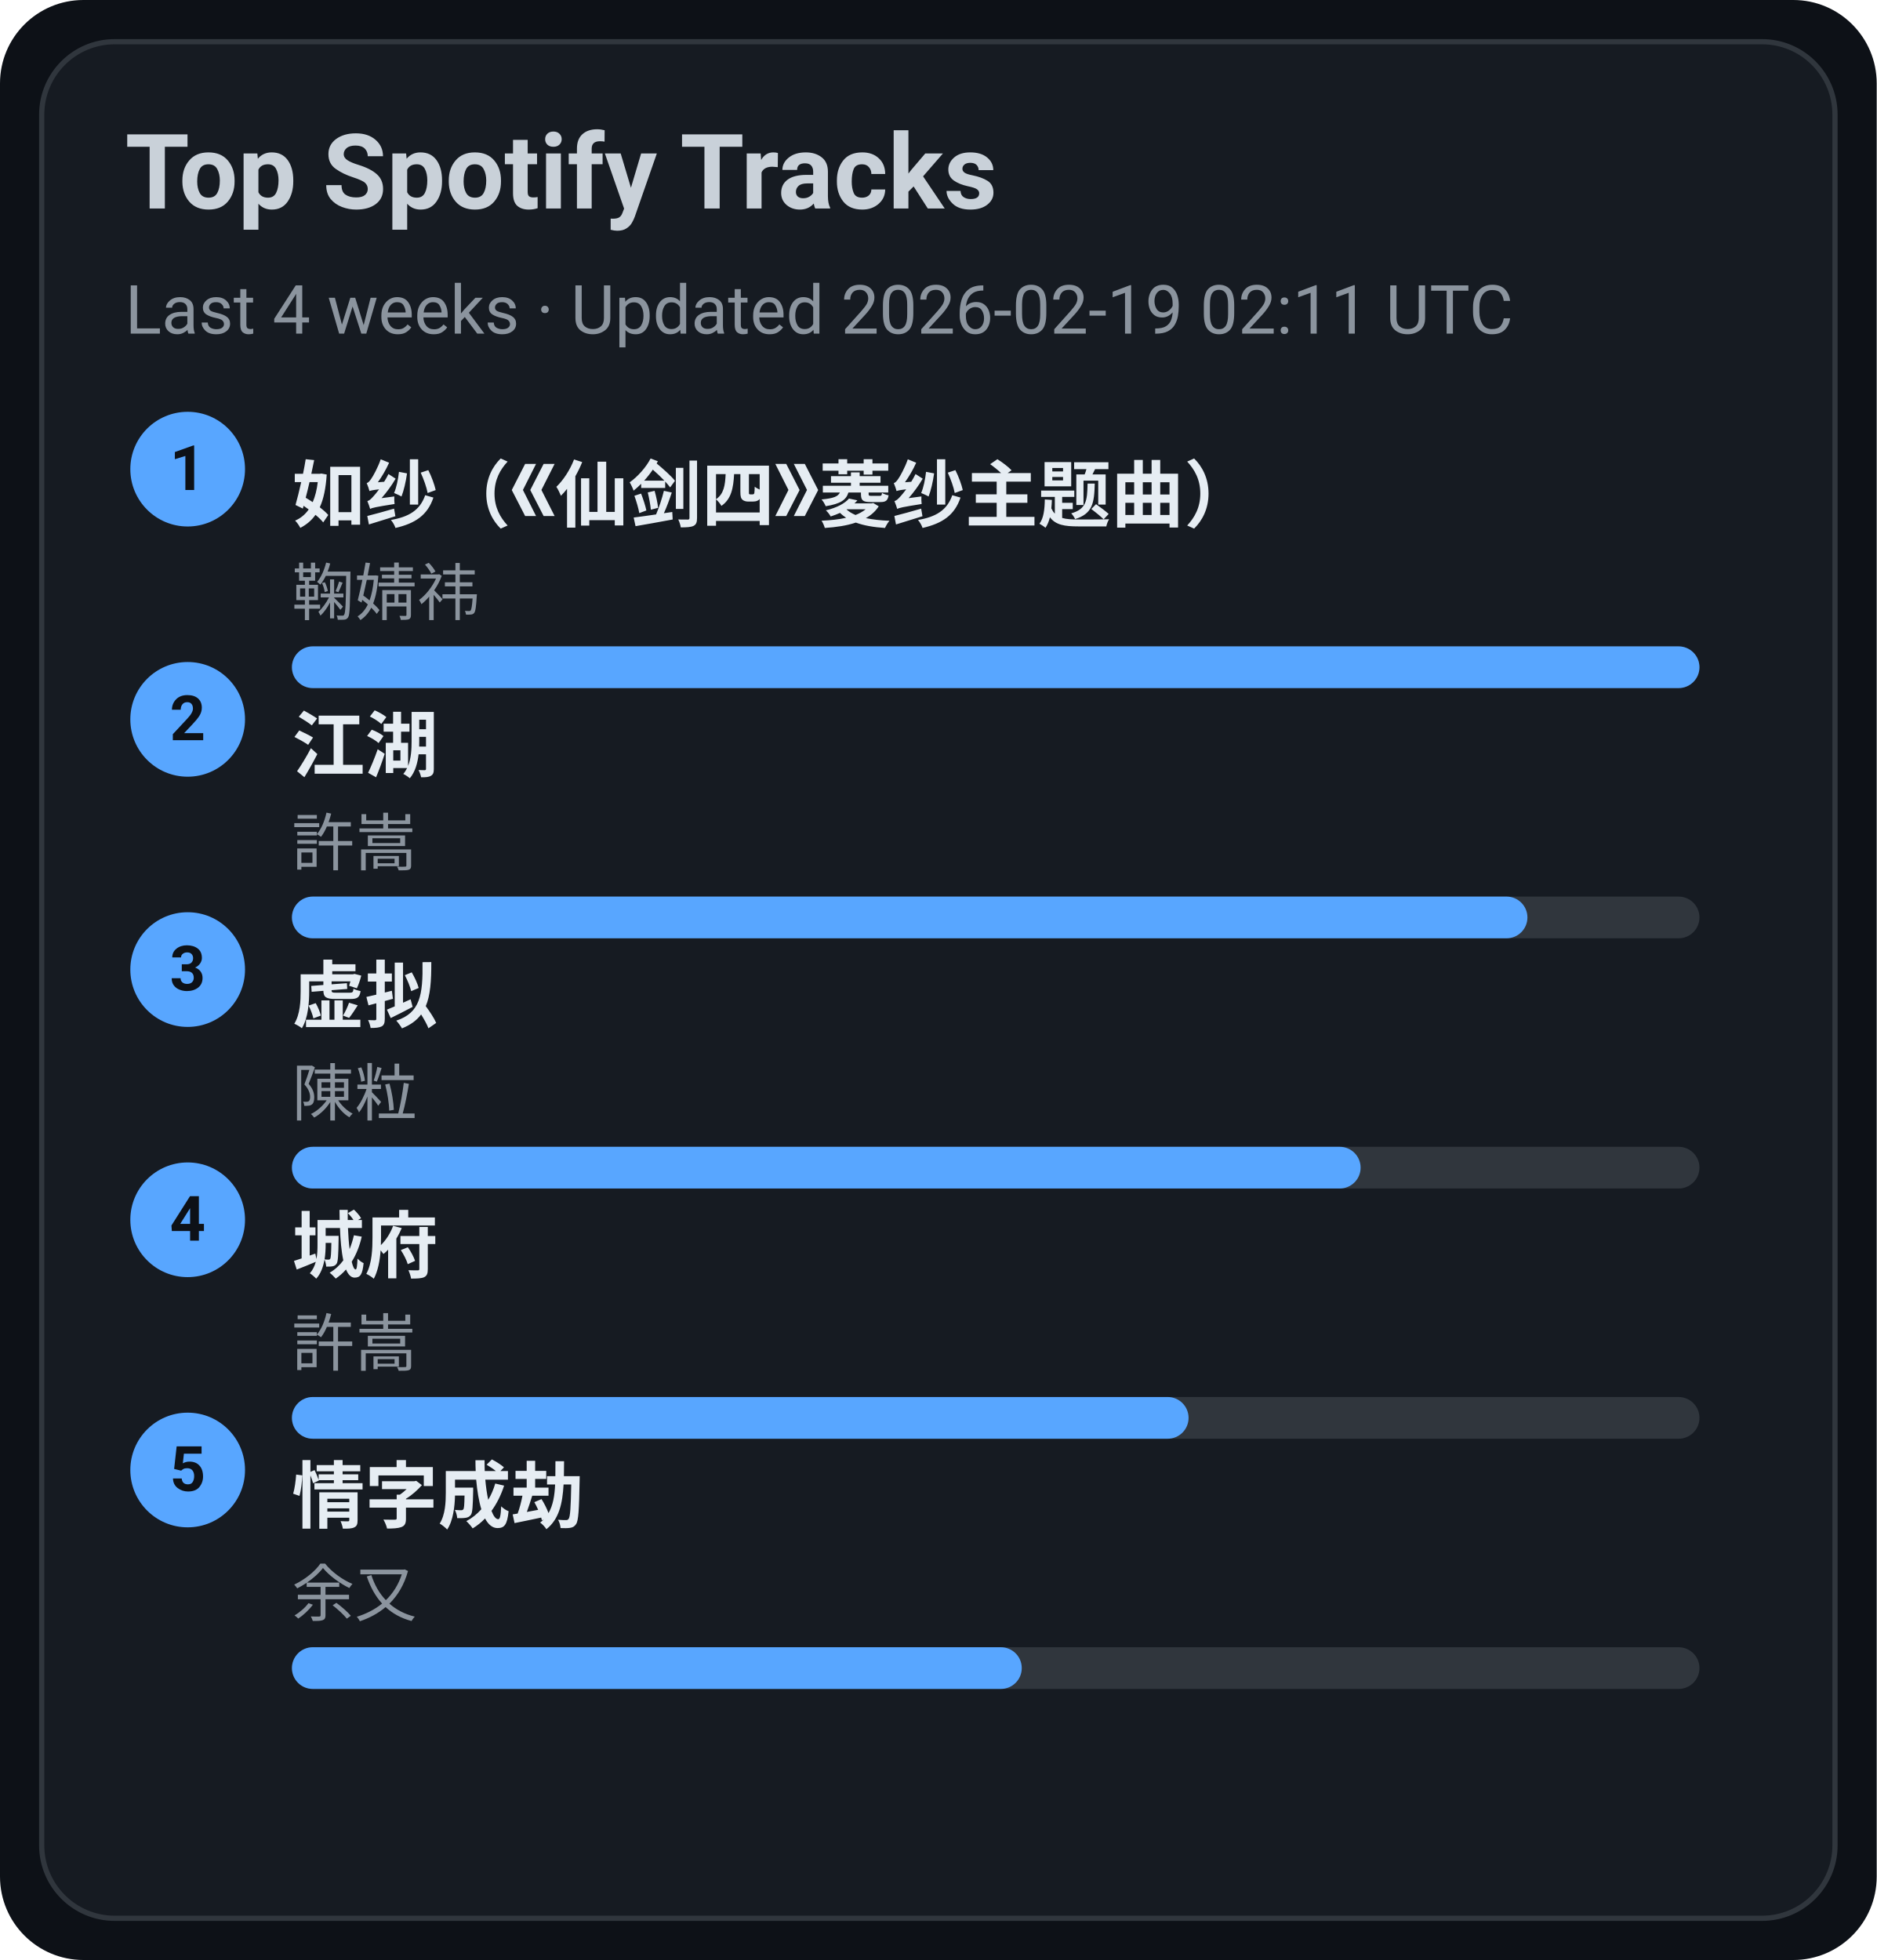
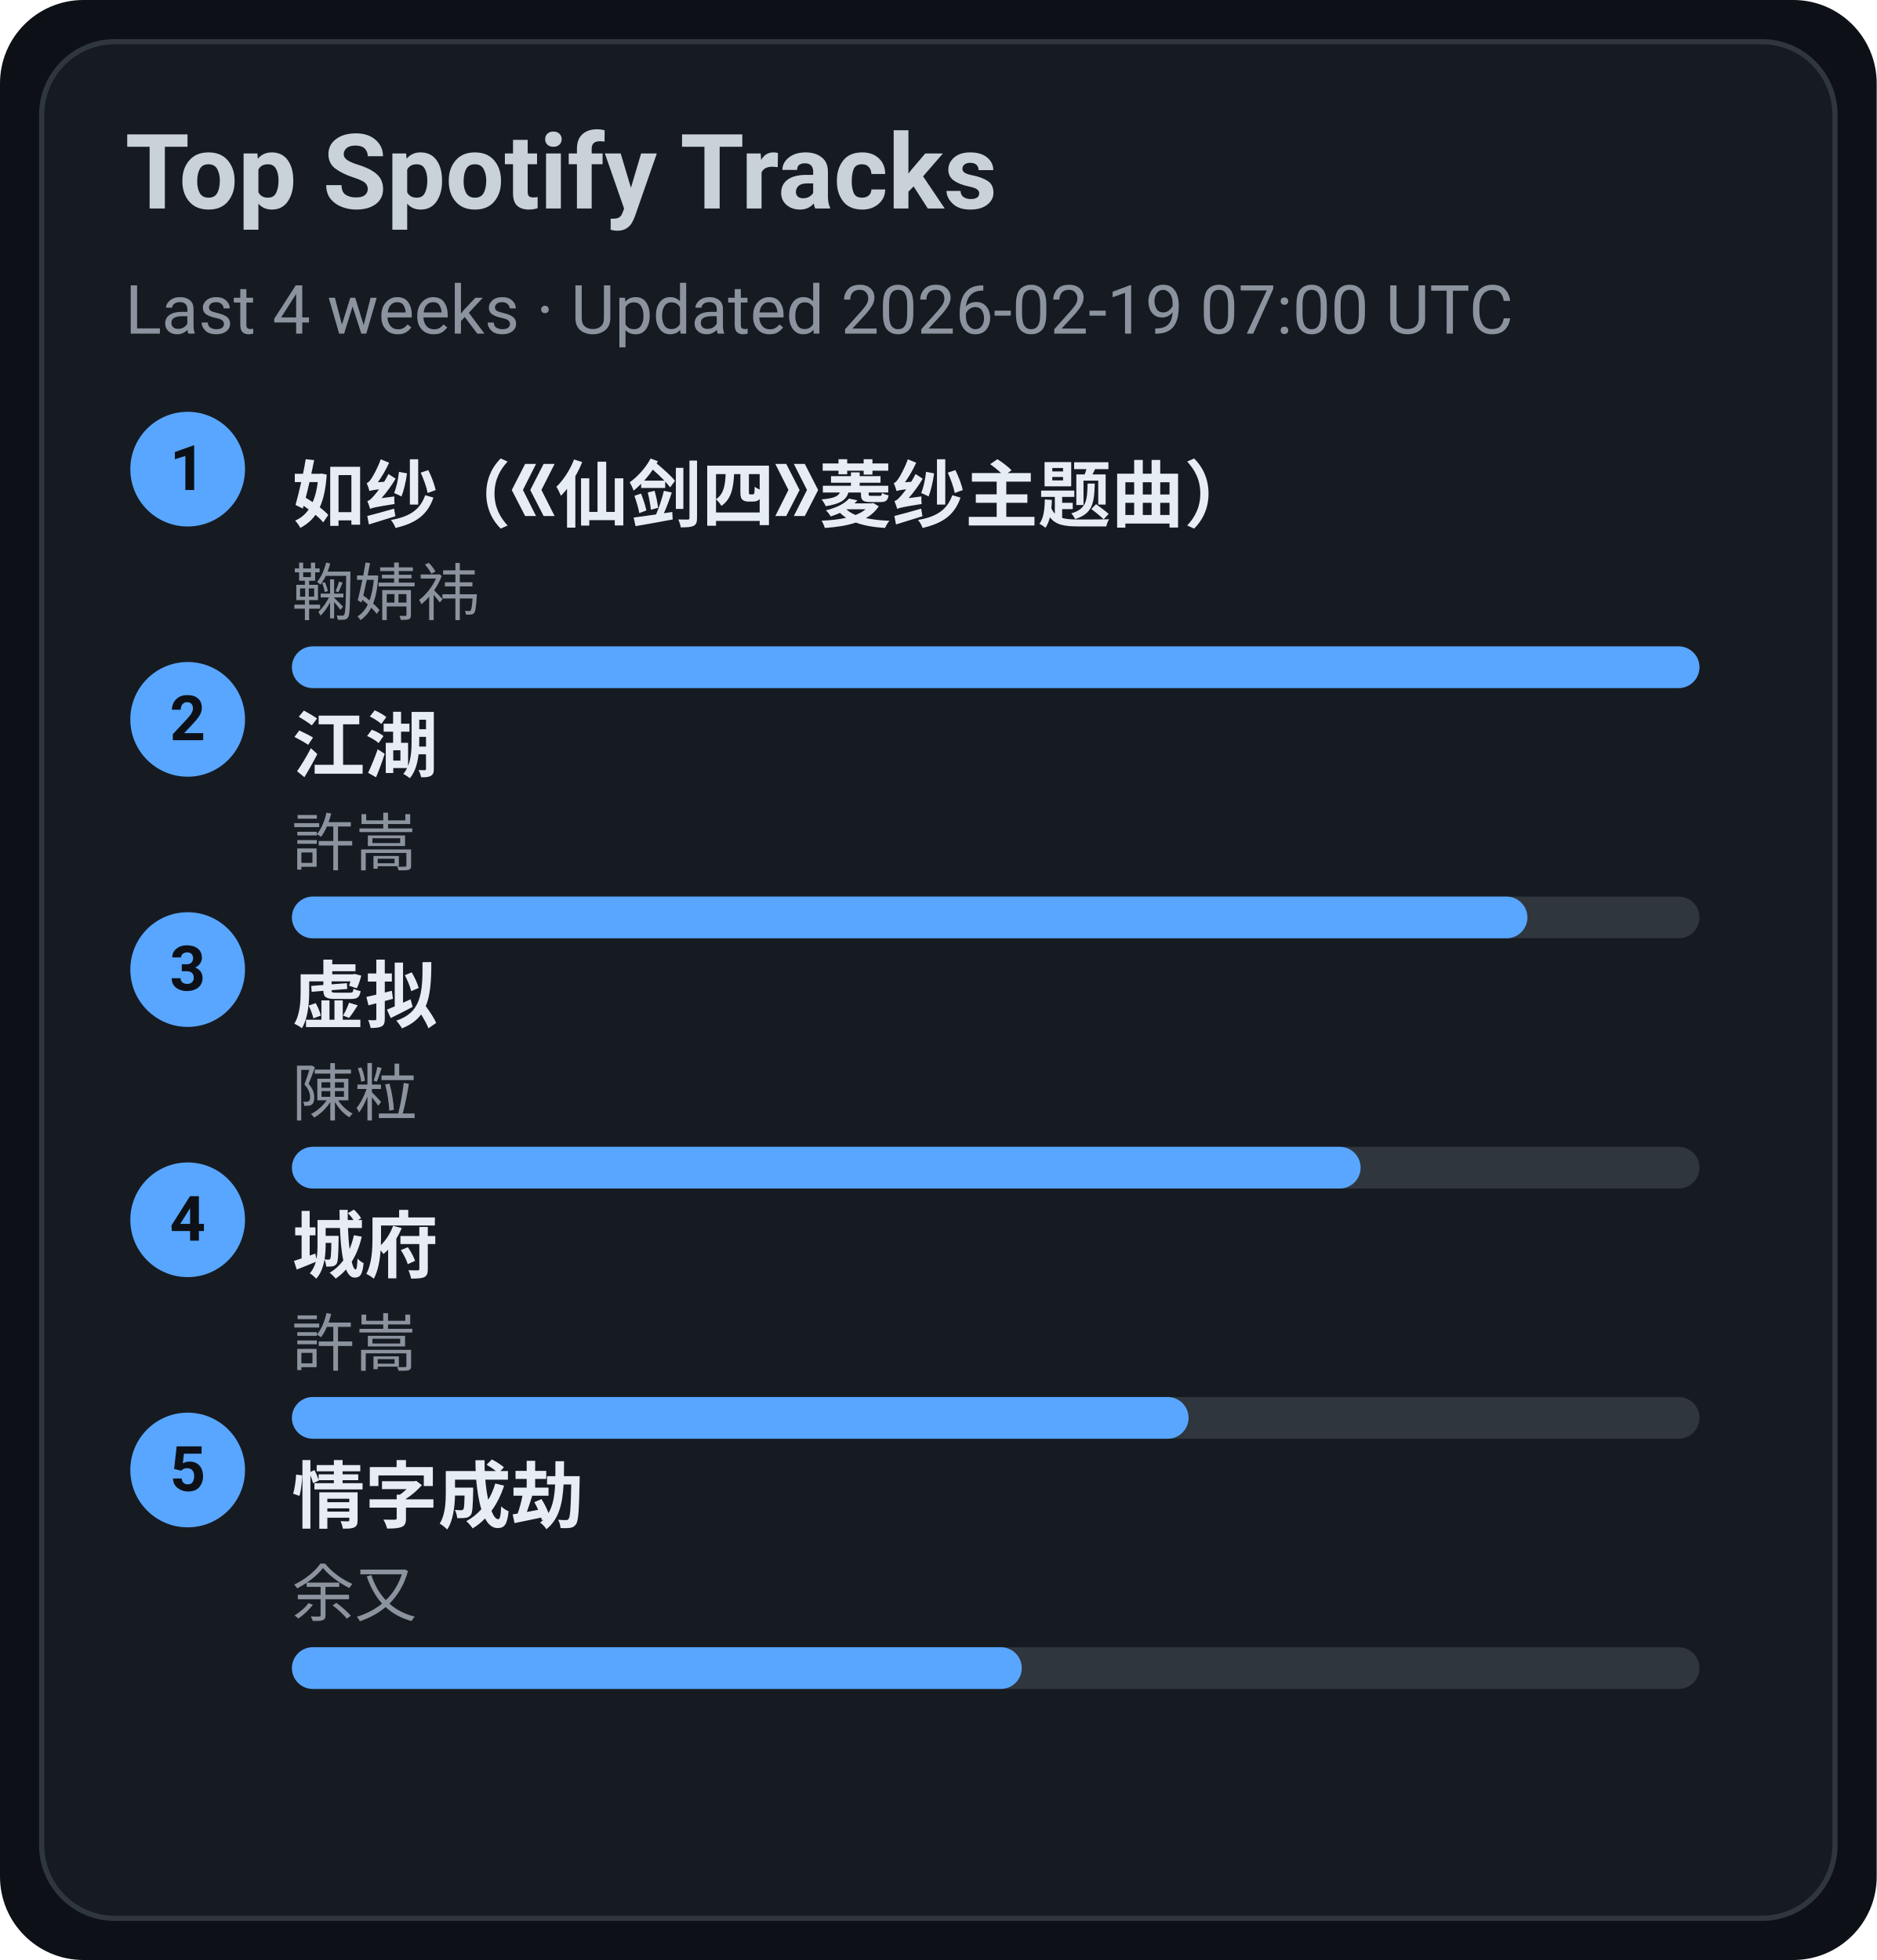
<svg xmlns="http://www.w3.org/2000/svg" width="360" height="376" viewBox="0 0 360 376">
  <style>text{font-family:-apple-system,BlinkMacSystemFont,Segoe UI,Roboto,Ubuntu,Helvetica Neue,Arial,Noto Sans,sans-serif}</style>
  <rect width="360" height="376" rx="16" fill="#0d1117" />
  <rect x="8" y="8" width="344" height="360" rx="14" fill="#161b22" stroke="#30363d" />
  <text x="24" y="40" font-size="20" fill="#c9d1d9" font-weight="600">Top Spotify Tracks</text>
-   <text x="24" y="64" font-size="13" fill="#8b949e">Last 4 weeks · Updated 2026-02-19 02:11 UTC</text>
+   <text x="24" y="64" font-size="13" fill="#8b949e">Last 4 weeks · Updated 2026-02-19 07:00 UTC</text>
  <circle cx="36" cy="90" r="11" fill="#58a6ff" />
  <text x="36" y="94" text-anchor="middle" font-size="12" fill="#0d1117" font-weight="700">1</text>
  <a href="https://open.spotify.com/track/69FUNgvEVkNbHq43lgvdme" target="_blank" rel="noopener noreferrer">
    <text x="56" y="100" font-size="14" fill="#e6edf3" font-weight="600">如纱（《仙剑四》菱纱主题曲）</text>
  </a>
  <text x="56" y="118" font-size="12" fill="#8b949e">鞠婧祎</text>
  <rect x="56" y="124" width="270" height="8" rx="4" fill="#30363d" />
  <rect x="56" y="124" width="270" height="8" rx="4" fill="#58a6ff" />
  <circle cx="36" cy="138" r="11" fill="#58a6ff" />
  <text x="36" y="142" text-anchor="middle" font-size="12" fill="#0d1117" font-weight="700">2</text>
  <a href="https://open.spotify.com/track/03PCdwqajii1xgp7WIozzC" target="_blank" rel="noopener noreferrer">
    <text x="56" y="148" font-size="14" fill="#e6edf3" font-weight="600">江湖</text>
  </a>
  <text x="56" y="166" font-size="12" fill="#8b949e">許嵩</text>
  <rect x="56" y="172" width="270" height="8" rx="4" fill="#30363d" />
  <rect x="56" y="172" width="237" height="8" rx="4" fill="#58a6ff" />
  <circle cx="36" cy="186" r="11" fill="#58a6ff" />
  <text x="36" y="190" text-anchor="middle" font-size="12" fill="#0d1117" font-weight="700">3</text>
  <a href="https://open.spotify.com/track/5l9sg05BhpfsdLfRvjGsAf" target="_blank" rel="noopener noreferrer">
    <text x="56" y="196" font-size="14" fill="#e6edf3" font-weight="600">虚拟</text>
  </a>
  <text x="56" y="214" font-size="12" fill="#8b949e">陳粒</text>
  <rect x="56" y="220" width="270" height="8" rx="4" fill="#30363d" />
  <rect x="56" y="220" width="205" height="8" rx="4" fill="#58a6ff" />
  <circle cx="36" cy="234" r="11" fill="#58a6ff" />
  <text x="36" y="238" text-anchor="middle" font-size="12" fill="#0d1117" font-weight="700">4</text>
  <a href="https://open.spotify.com/track/4AmlSf7hye0QVpnHCcEoEw" target="_blank" rel="noopener noreferrer">
    <text x="56" y="244" font-size="14" fill="#e6edf3" font-weight="600">城府</text>
  </a>
  <text x="56" y="262" font-size="12" fill="#8b949e">許嵩</text>
  <rect x="56" y="268" width="270" height="8" rx="4" fill="#30363d" />
  <rect x="56" y="268" width="172" height="8" rx="4" fill="#58a6ff" />
  <circle cx="36" cy="282" r="11" fill="#58a6ff" />
  <text x="36" y="286" text-anchor="middle" font-size="12" fill="#0d1117" font-weight="700">5</text>
  <a href="https://open.spotify.com/track/6PLof7Z5mvbp9im83J4m3m" target="_blank" rel="noopener noreferrer">
    <text x="56" y="292" font-size="14" fill="#e6edf3" font-weight="600">情字成劫</text>
  </a>
  <text x="56" y="310" font-size="12" fill="#8b949e">余又</text>
  <rect x="56" y="316" width="270" height="8" rx="4" fill="#30363d" />
  <rect x="56" y="316" width="140" height="8" rx="4" fill="#58a6ff" />
</svg>
